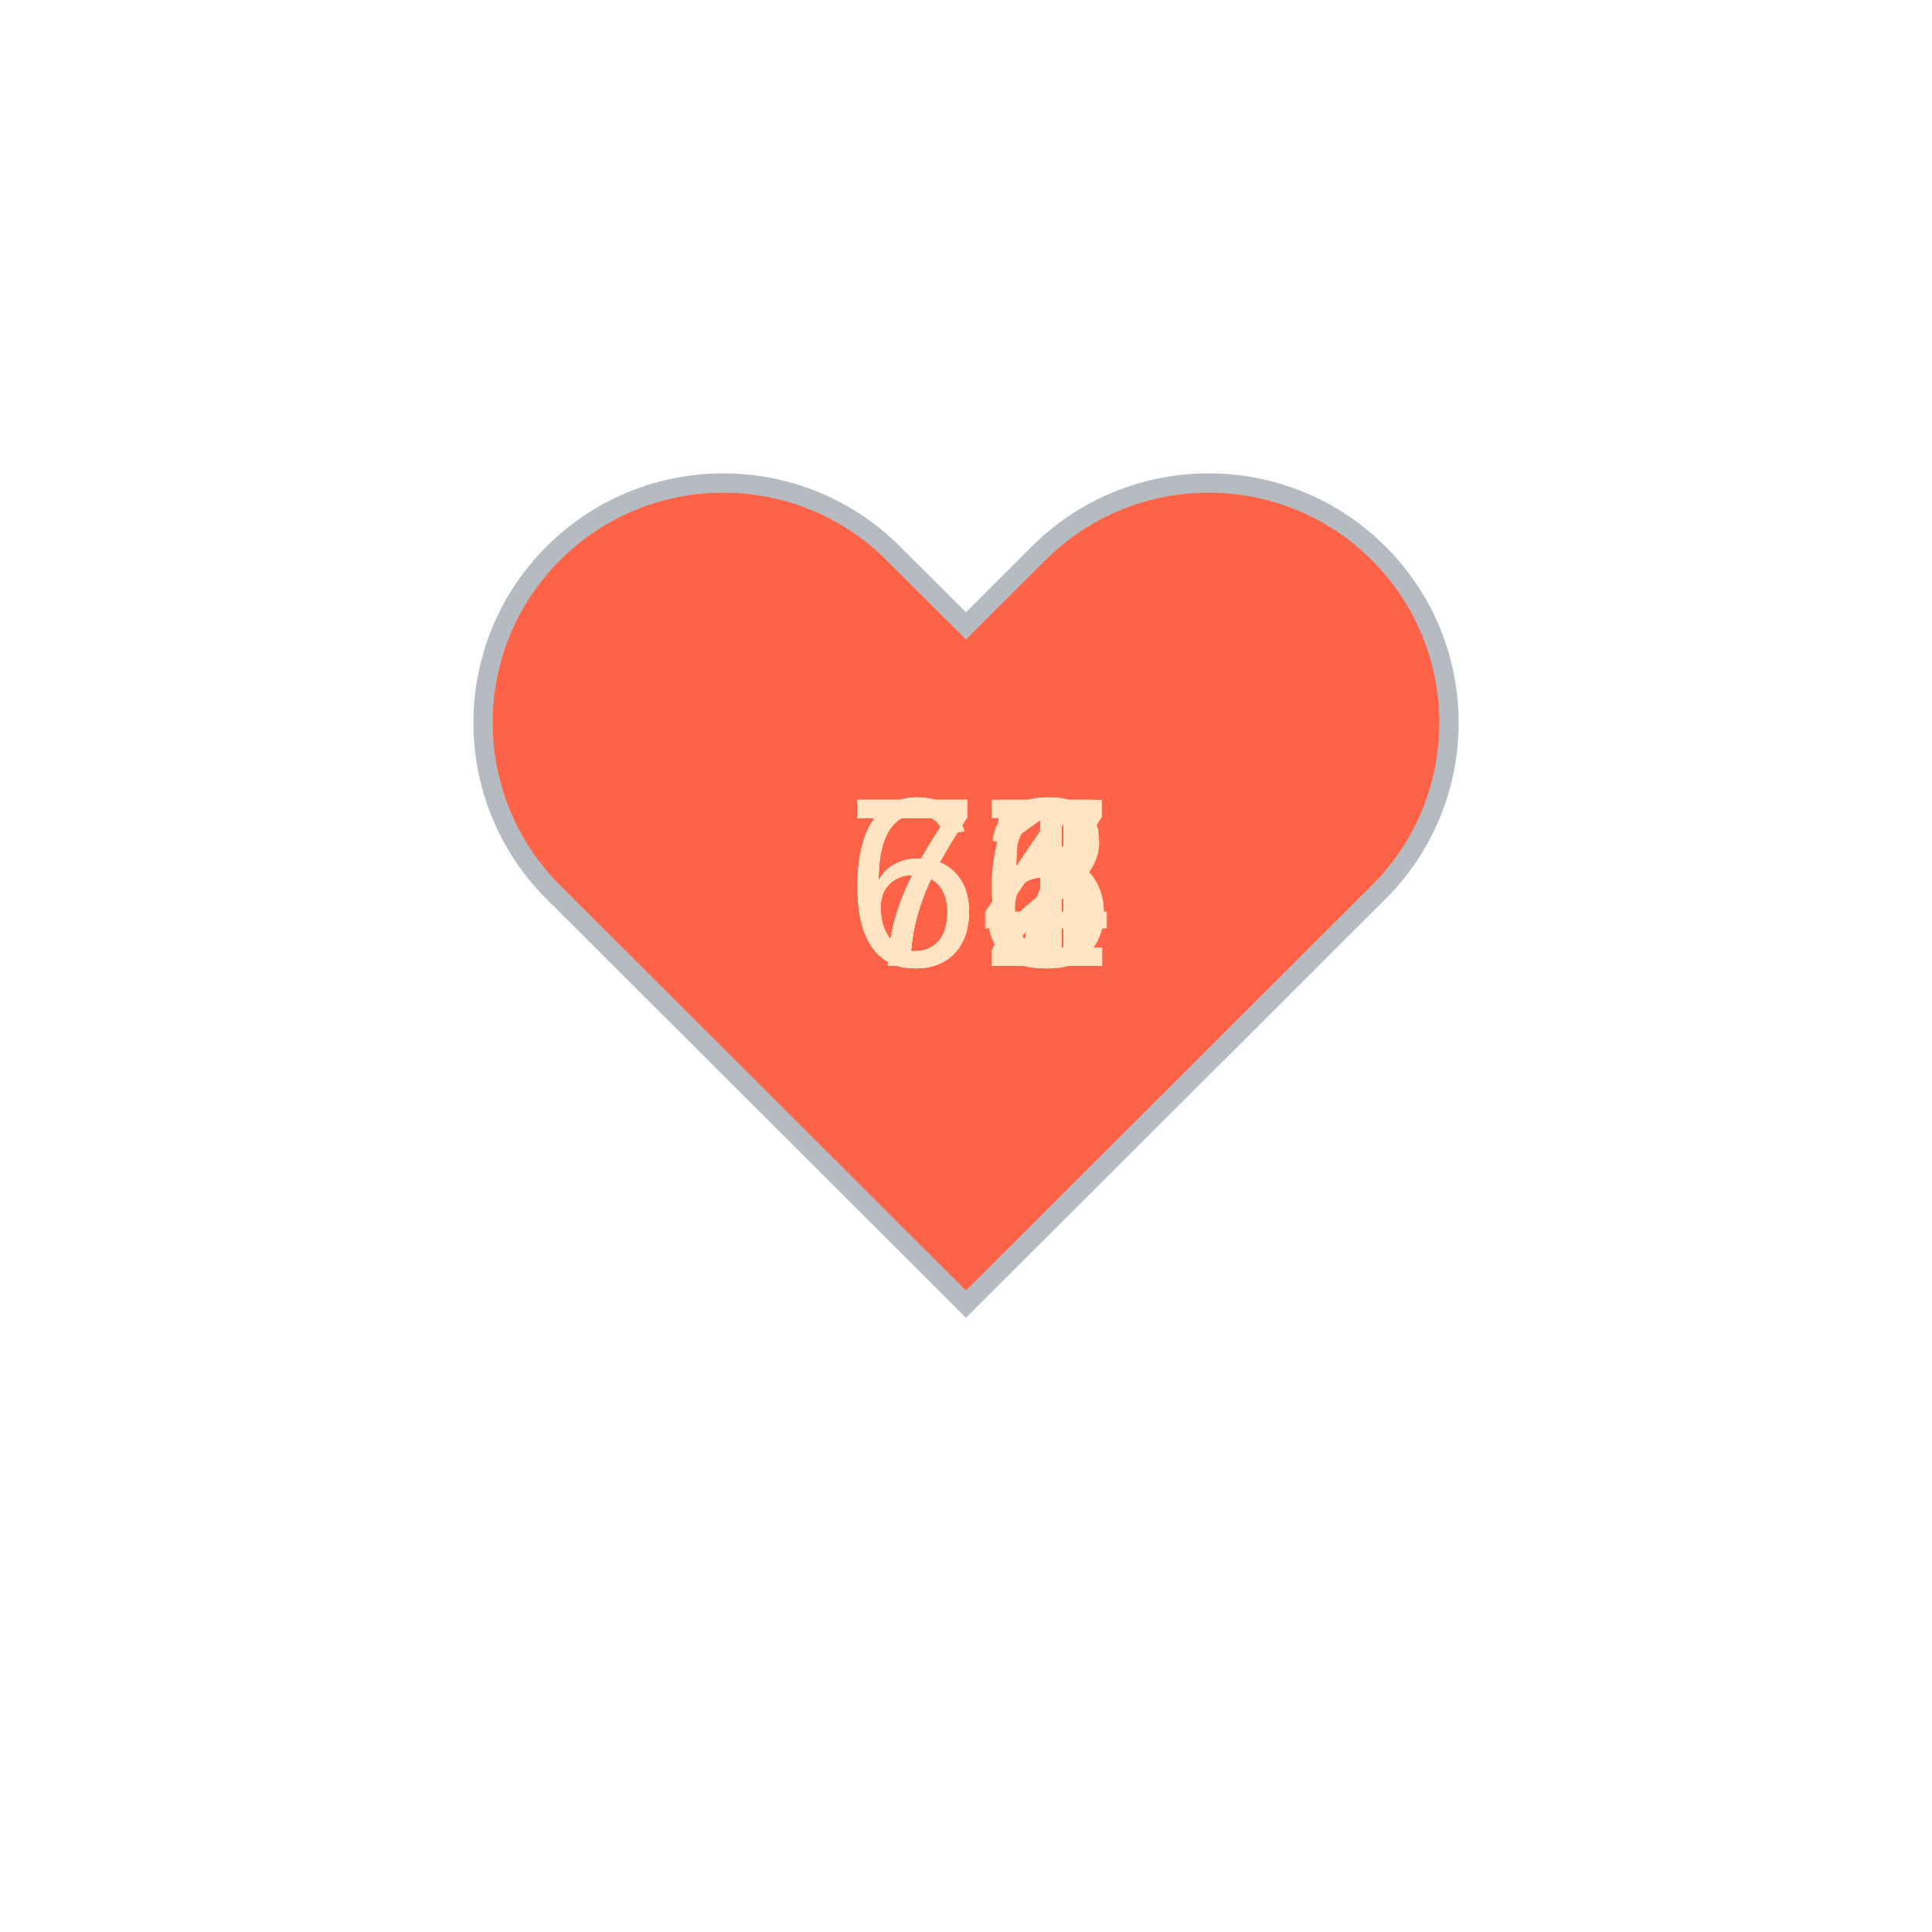
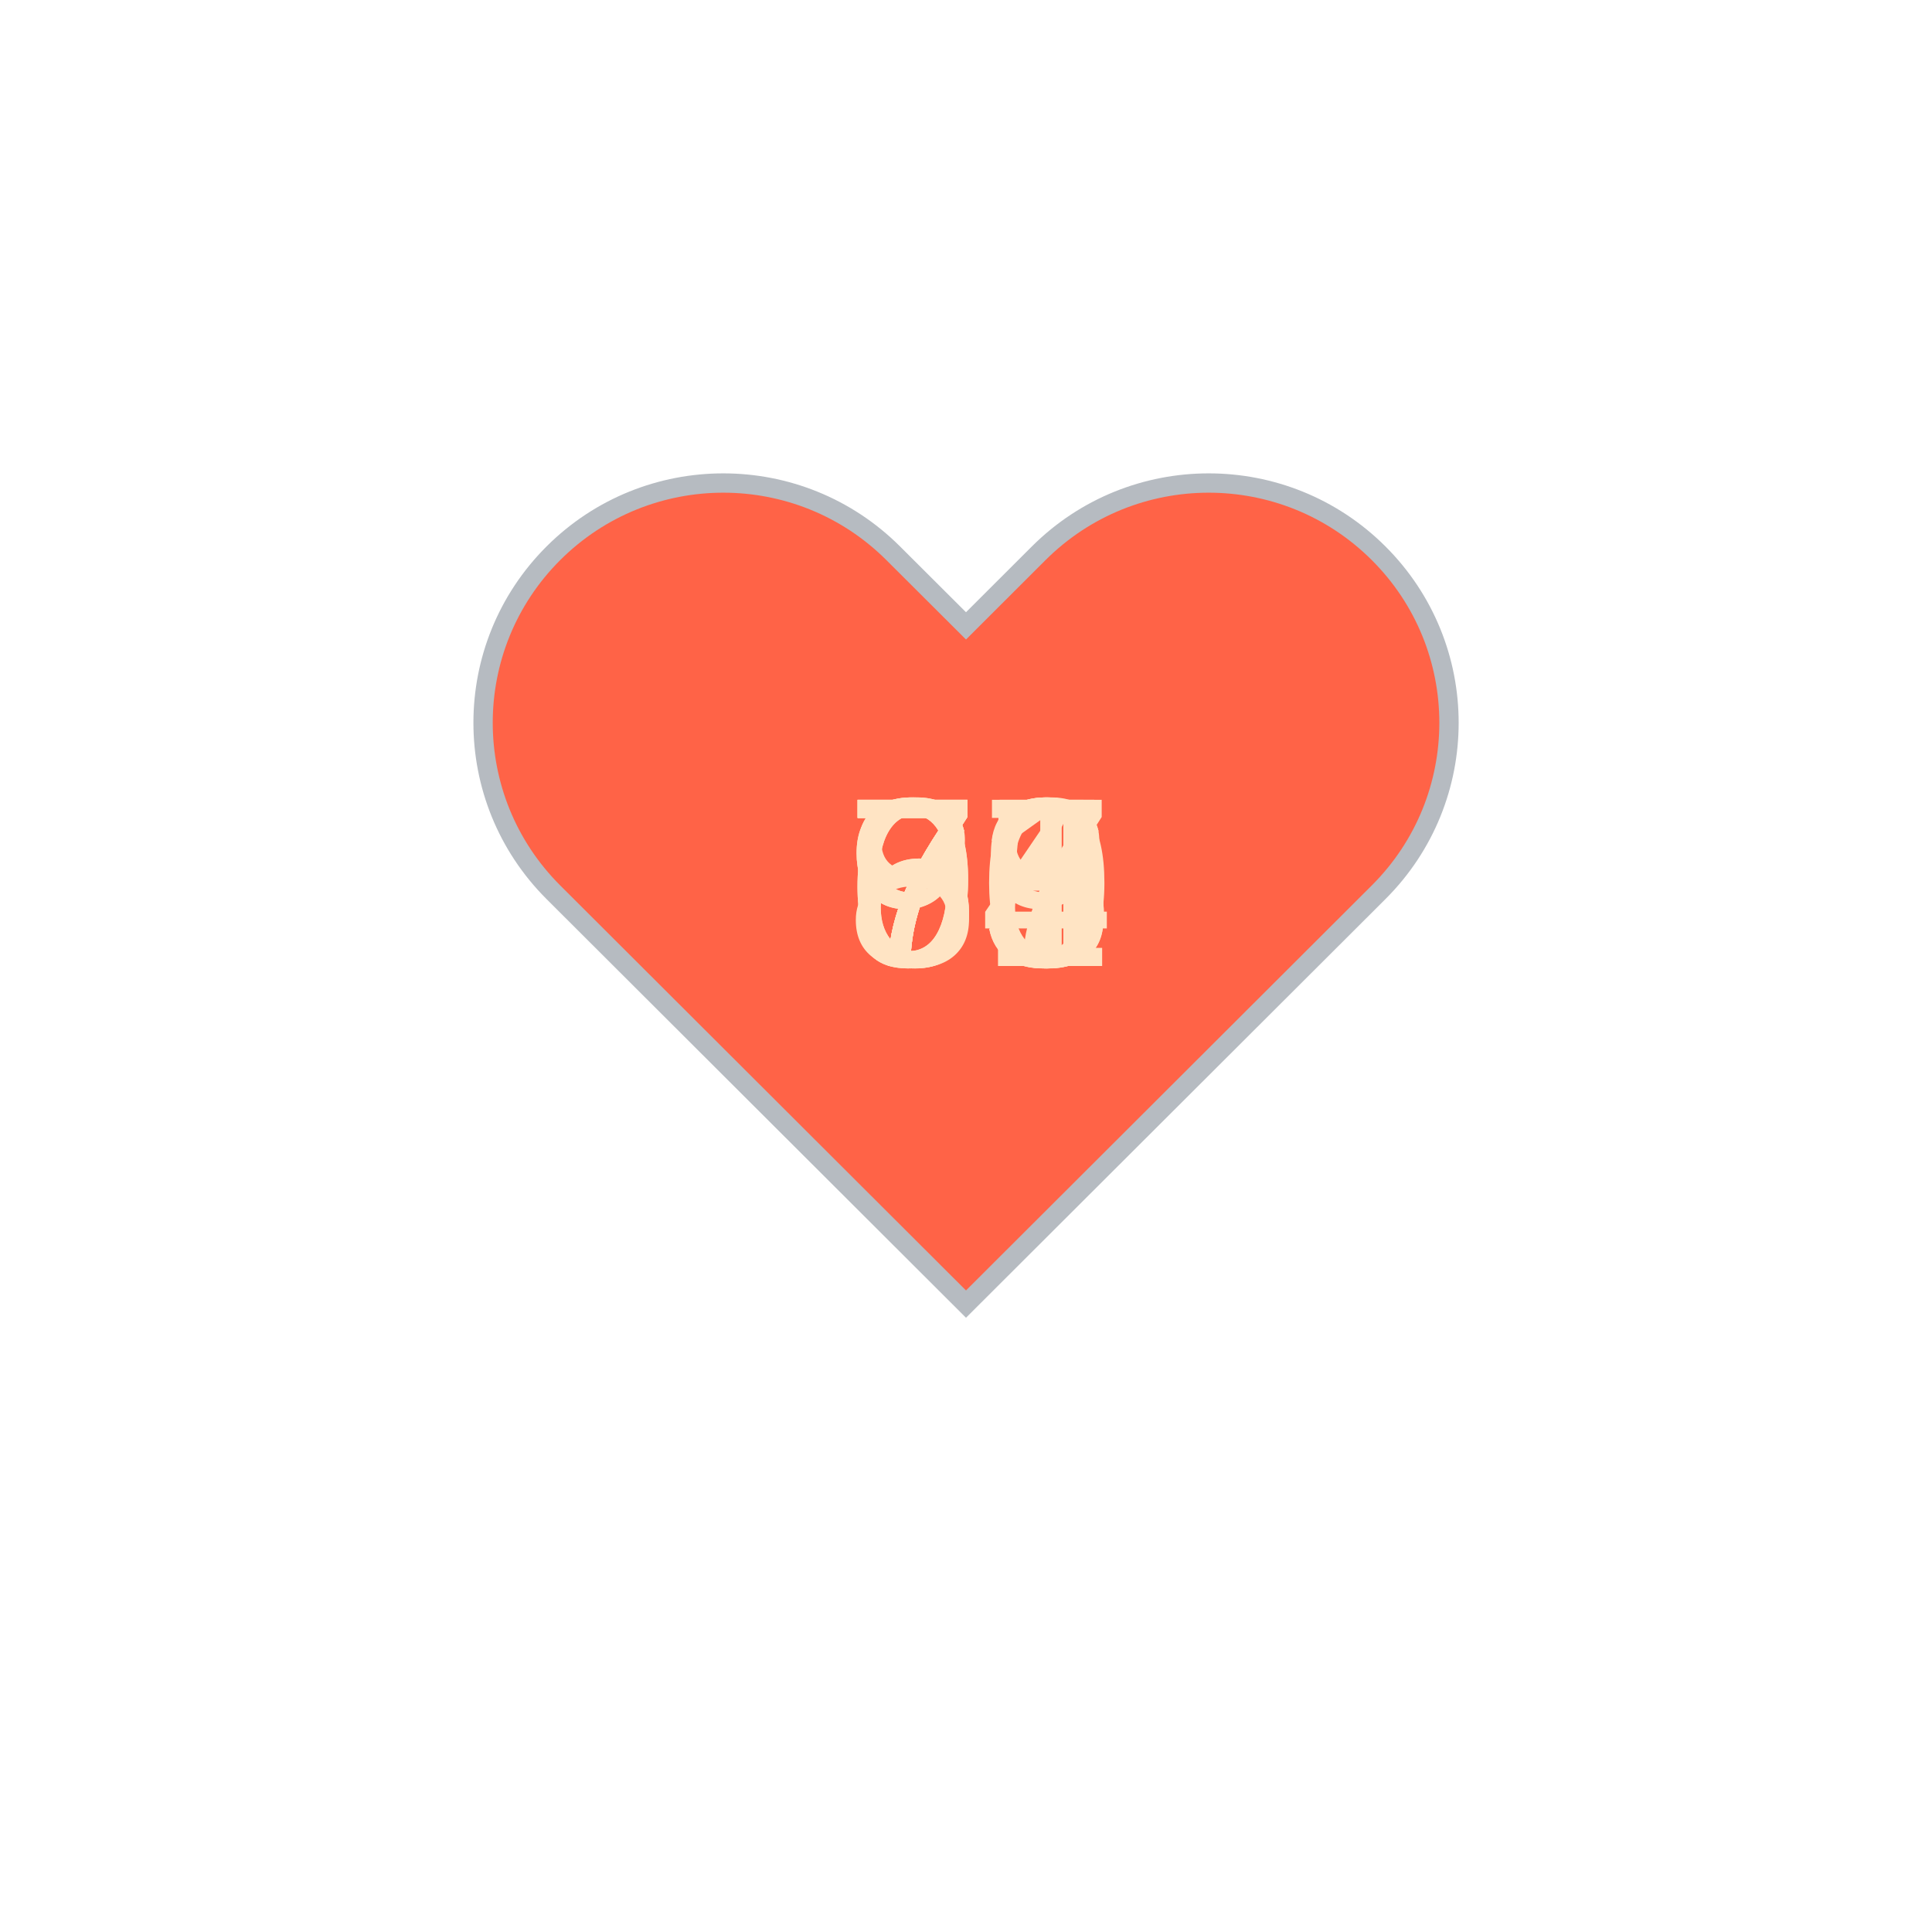
<svg xmlns="http://www.w3.org/2000/svg" baseProfile="full" height="150" version="1.1" viewBox="0,0,200,200" width="150">
  <defs />
  <g transform="translate(100 100)">
    <path d="M92.71,7.27L92.71,7.27c-9.71-9.69-25.46-9.69-35.18,0L50,14.79l-7.54-7.52C32.75-2.42,17-2.42,7.29,7.27v0 c-9.71,9.69-9.71,25.41,0,35.1L50,85l42.71-42.63C102.43,32.68,102.43,16.96,92.71,7.27z" fill="tomato" stroke="#B6BBC1" stroke-width="2" transform="translate(-50 -50)" />
    <animateTransform additive="sum" attributeName="transform" dur="1.2s" repeatCount="indefinite" type="scale" values="1; 1.5; 1.25; 1.5; 1.5; 1;" />
-     <text fill="bisque" style="font-size:25px; font-family:Arial" transform="translate(-12.5 0)">66<animate attributeName="visibility" dur="12.0s" keyTimes="0;0.1;0.2;0.3;0.4;0.5;0.6;0.7;0.8;0.9;1.0" repeatCount="indefinite" values="visible;hidden;hidden;hidden;hidden;hidden;hidden;hidden;hidden;hidden;hidden" />
+     <text fill="bisque" style="font-size:25px; font-family:Arial" transform="translate(-12.5 0)">70<animate attributeName="visibility" dur="12.0s" keyTimes="0;0.1;0.2;0.3;0.4;0.5;0.6;0.7;0.8;0.9;1.0" repeatCount="indefinite" values="visible;hidden;hidden;hidden;hidden;hidden;hidden;hidden;hidden;hidden;hidden" />
    </text>
-     <text fill="bisque" style="font-size:25px; font-family:Arial" transform="translate(-12.5 0)">67<animate attributeName="visibility" dur="12.0s" keyTimes="0;0.1;0.2;0.3;0.4;0.5;0.6;0.7;0.8;0.9;1.0" repeatCount="indefinite" values="hidden;visible;hidden;hidden;hidden;hidden;hidden;hidden;hidden;hidden;hidden" />
+     <text fill="bisque" style="font-size:25px; font-family:Arial" transform="translate(-12.5 0)">69<animate attributeName="visibility" dur="12.0s" keyTimes="0;0.1;0.2;0.3;0.4;0.5;0.6;0.7;0.8;0.9;1.0" repeatCount="indefinite" values="hidden;visible;hidden;hidden;hidden;hidden;hidden;hidden;hidden;hidden;hidden" />
    </text>
-     <text fill="bisque" style="font-size:25px; font-family:Arial" transform="translate(-12.5 0)">65<animate attributeName="visibility" dur="12.0s" keyTimes="0;0.1;0.2;0.3;0.4;0.5;0.6;0.7;0.8;0.9;1.0" repeatCount="indefinite" values="hidden;hidden;visible;hidden;hidden;hidden;hidden;hidden;hidden;hidden;hidden" />
+     <text fill="bisque" style="font-size:25px; font-family:Arial" transform="translate(-12.5 0)">71<animate attributeName="visibility" dur="12.0s" keyTimes="0;0.1;0.2;0.3;0.4;0.5;0.6;0.7;0.8;0.9;1.0" repeatCount="indefinite" values="hidden;hidden;visible;hidden;hidden;hidden;hidden;hidden;hidden;hidden;hidden" />
    </text>
-     <text fill="bisque" style="font-size:25px; font-family:Arial" transform="translate(-12.5 0)">74<animate attributeName="visibility" dur="12.0s" keyTimes="0;0.1;0.2;0.3;0.4;0.5;0.6;0.7;0.8;0.9;1.0" repeatCount="indefinite" values="hidden;hidden;hidden;visible;hidden;hidden;hidden;hidden;hidden;hidden;hidden" />
+     <text fill="bisque" style="font-size:25px; font-family:Arial" transform="translate(-12.5 0)">68<animate attributeName="visibility" dur="12.0s" keyTimes="0;0.1;0.2;0.3;0.4;0.5;0.6;0.7;0.8;0.9;1.0" repeatCount="indefinite" values="hidden;hidden;hidden;visible;hidden;hidden;hidden;hidden;hidden;hidden;hidden" />
    </text>
-     <text fill="bisque" style="font-size:25px; font-family:Arial" transform="translate(-12.5 0)">71<animate attributeName="visibility" dur="12.0s" keyTimes="0;0.1;0.2;0.3;0.4;0.5;0.6;0.7;0.8;0.9;1.0" repeatCount="indefinite" values="hidden;hidden;hidden;hidden;visible;hidden;hidden;hidden;hidden;hidden;hidden" />
+     <text fill="bisque" style="font-size:25px; font-family:Arial" transform="translate(-12.5 0)">74<animate attributeName="visibility" dur="12.0s" keyTimes="0;0.1;0.2;0.3;0.4;0.5;0.6;0.7;0.8;0.9;1.0" repeatCount="indefinite" values="hidden;hidden;hidden;hidden;visible;hidden;hidden;hidden;hidden;hidden;hidden" />
    </text>
-     <text fill="bisque" style="font-size:25px; font-family:Arial" transform="translate(-12.5 0)">72<animate attributeName="visibility" dur="12.0s" keyTimes="0;0.1;0.2;0.3;0.4;0.5;0.6;0.7;0.8;0.9;1.0" repeatCount="indefinite" values="hidden;hidden;hidden;hidden;hidden;visible;hidden;hidden;hidden;hidden;hidden" />
+     <text fill="bisque" style="font-size:25px; font-family:Arial" transform="translate(-12.5 0)">73<animate attributeName="visibility" dur="12.0s" keyTimes="0;0.1;0.2;0.3;0.4;0.5;0.6;0.7;0.8;0.9;1.0" repeatCount="indefinite" values="hidden;hidden;hidden;hidden;hidden;visible;hidden;hidden;hidden;hidden;hidden" />
    </text>
-     <text fill="bisque" style="font-size:25px; font-family:Arial" transform="translate(-12.5 0)">77<animate attributeName="visibility" dur="12.0s" keyTimes="0;0.1;0.2;0.3;0.4;0.5;0.6;0.7;0.8;0.9;1.0" repeatCount="indefinite" values="hidden;hidden;hidden;hidden;hidden;hidden;visible;hidden;hidden;hidden;hidden" />
+     <text fill="bisque" style="font-size:25px; font-family:Arial" transform="translate(-12.5 0)">95<animate attributeName="visibility" dur="12.0s" keyTimes="0;0.1;0.2;0.3;0.4;0.5;0.6;0.7;0.8;0.9;1.0" repeatCount="indefinite" values="hidden;hidden;hidden;hidden;hidden;hidden;visible;hidden;hidden;hidden;hidden" />
    </text>
-     <text fill="bisque" style="font-size:25px; font-family:Arial" transform="translate(-12.5 0)">72<animate attributeName="visibility" dur="12.0s" keyTimes="0;0.1;0.2;0.3;0.4;0.5;0.6;0.7;0.8;0.9;1.0" repeatCount="indefinite" values="hidden;hidden;hidden;hidden;hidden;hidden;hidden;visible;hidden;hidden;hidden" />
+     <text fill="bisque" style="font-size:25px; font-family:Arial" transform="translate(-12.5 0)">96<animate attributeName="visibility" dur="12.0s" keyTimes="0;0.1;0.2;0.3;0.4;0.5;0.6;0.7;0.8;0.9;1.0" repeatCount="indefinite" values="hidden;hidden;hidden;hidden;hidden;hidden;hidden;visible;hidden;hidden;hidden" />
    </text>
-     <text fill="bisque" style="font-size:25px; font-family:Arial" transform="translate(-12.5 0)">71<animate attributeName="visibility" dur="12.0s" keyTimes="0;0.1;0.2;0.3;0.4;0.5;0.6;0.7;0.8;0.9;1.0" repeatCount="indefinite" values="hidden;hidden;hidden;hidden;hidden;hidden;hidden;hidden;visible;hidden;hidden" />
+     <text fill="bisque" style="font-size:25px; font-family:Arial" transform="translate(-12.5 0)">87<animate attributeName="visibility" dur="12.0s" keyTimes="0;0.1;0.2;0.3;0.4;0.5;0.6;0.7;0.8;0.9;1.0" repeatCount="indefinite" values="hidden;hidden;hidden;hidden;hidden;hidden;hidden;hidden;visible;hidden;hidden" />
    </text>
    <text fill="bisque" style="font-size:25px; font-family:Arial" transform="translate(-12.5 0)">75<animate attributeName="visibility" dur="12.0s" keyTimes="0;0.1;0.2;0.3;0.4;0.5;0.6;0.7;0.8;0.9;1.0" repeatCount="indefinite" values="hidden;hidden;hidden;hidden;hidden;hidden;hidden;hidden;hidden;visible;hidden" />
    </text>
  </g>
</svg>
